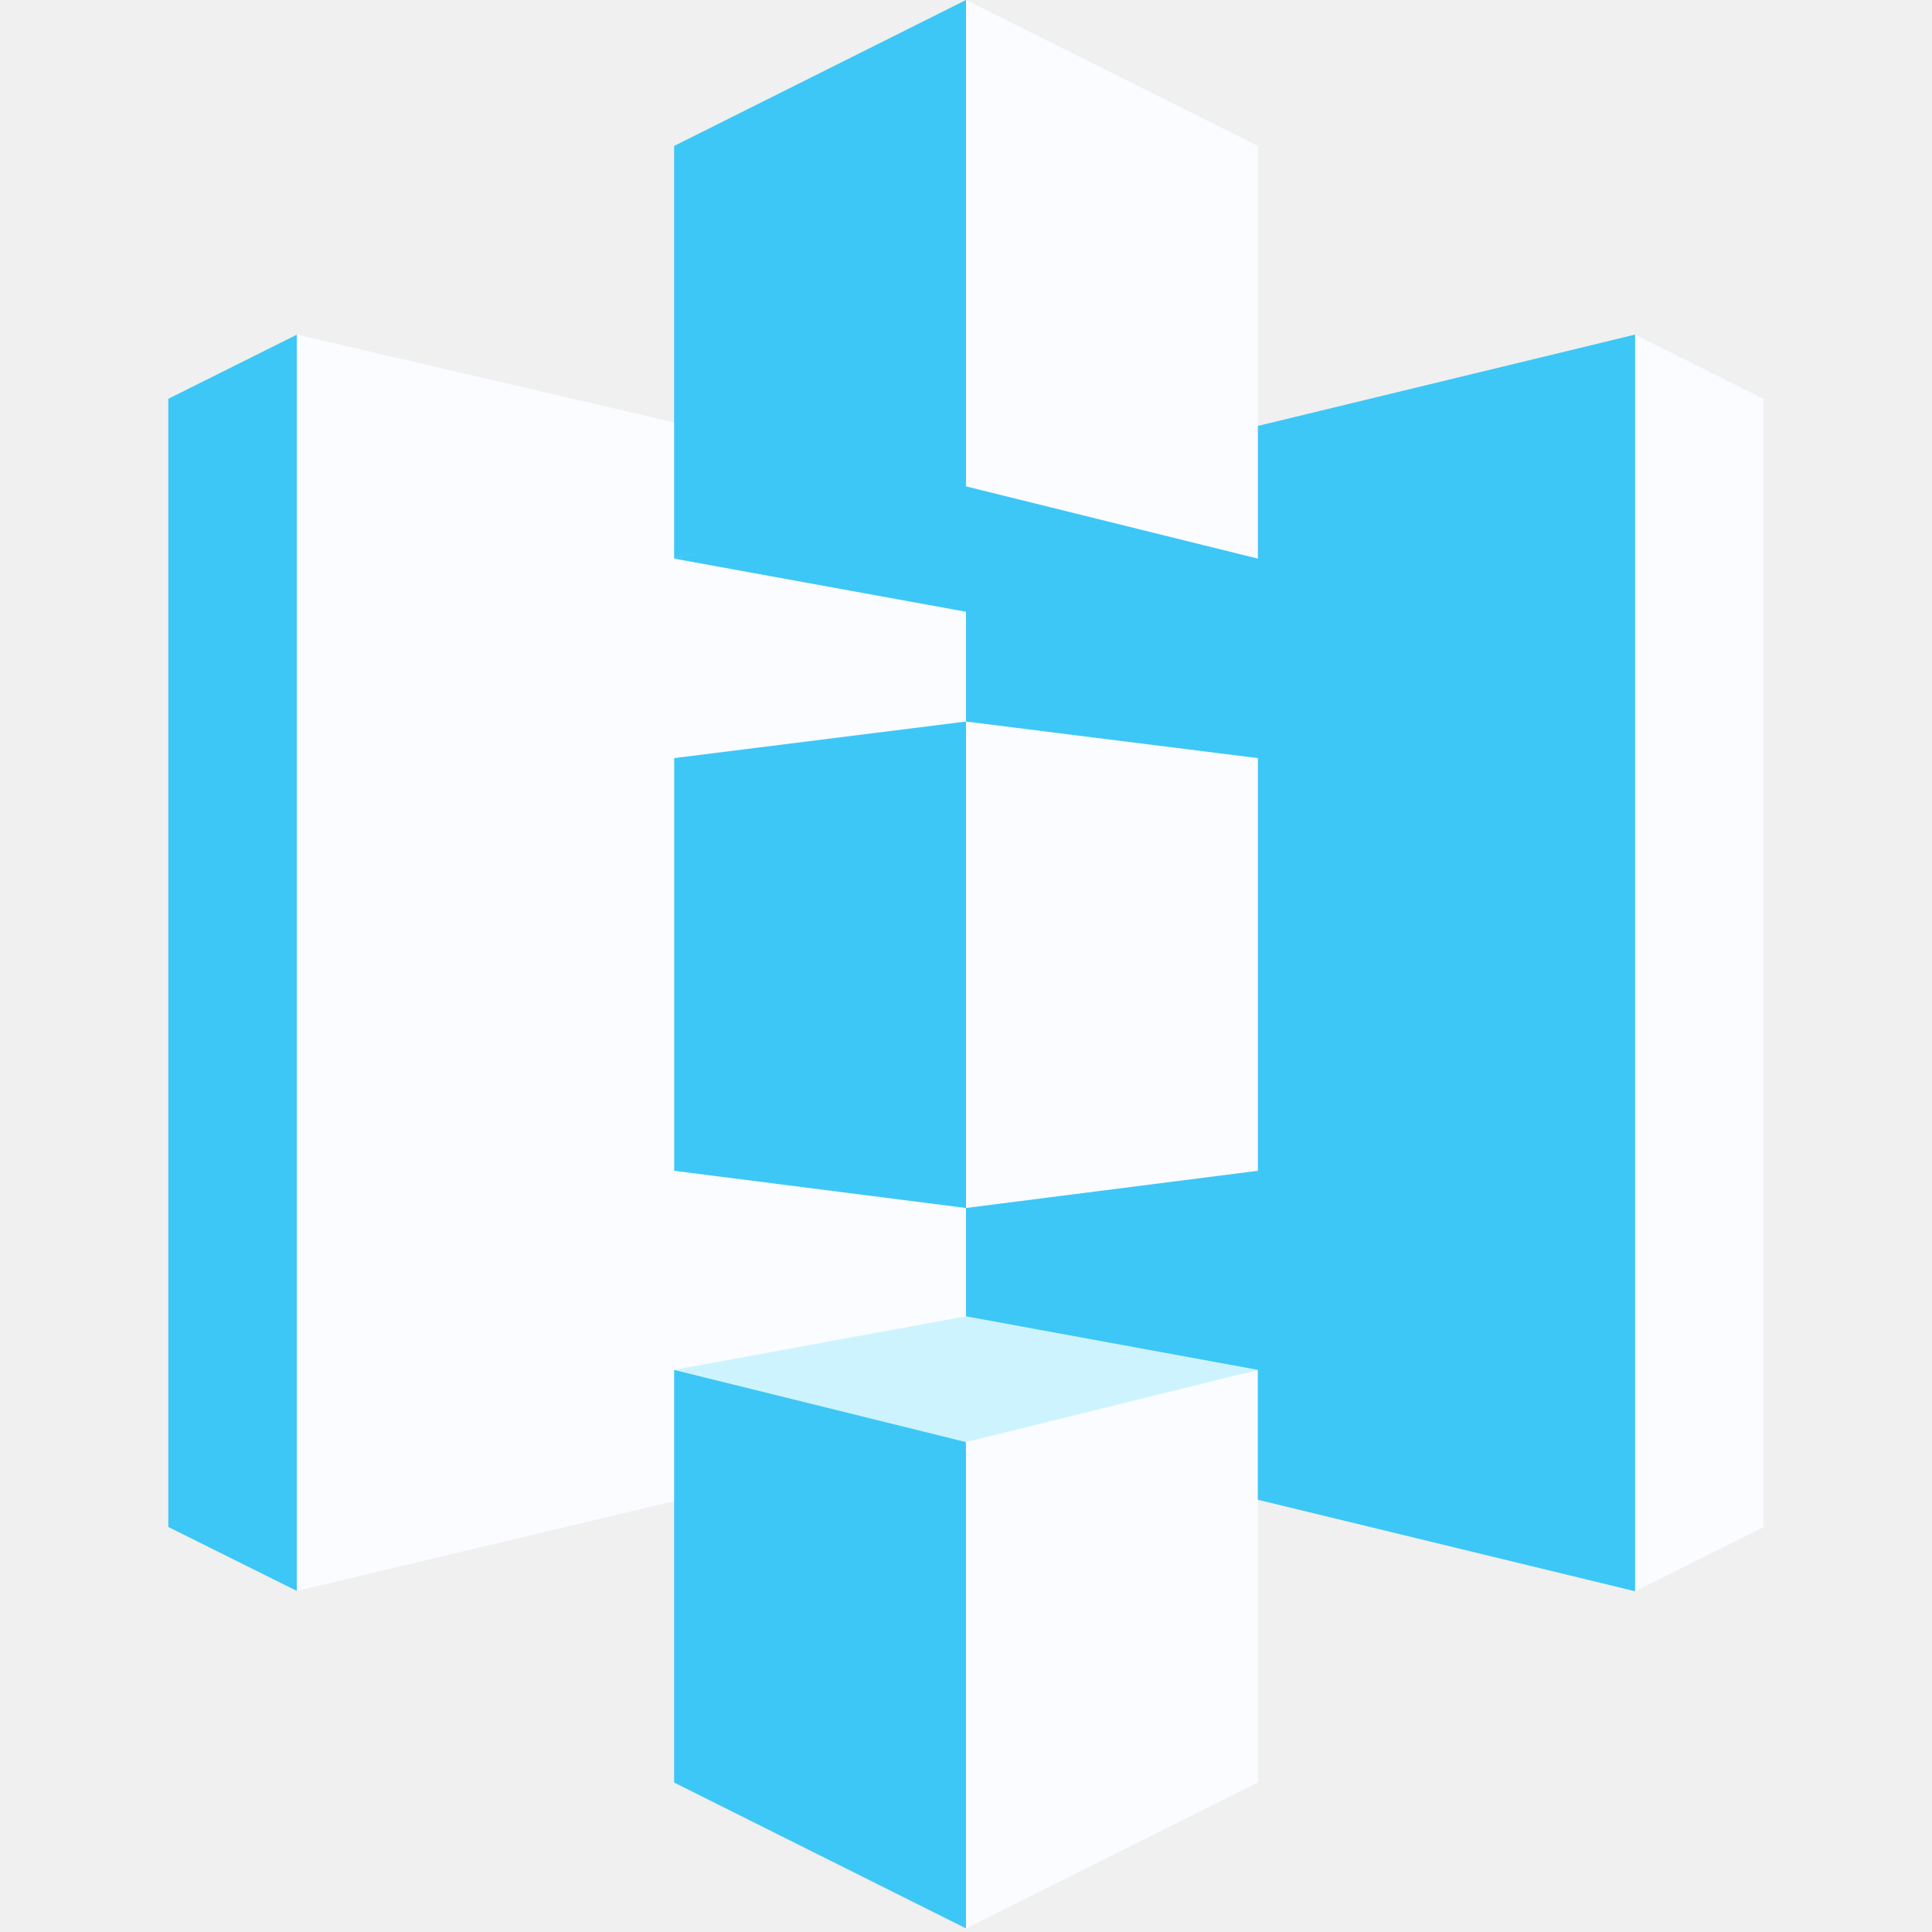
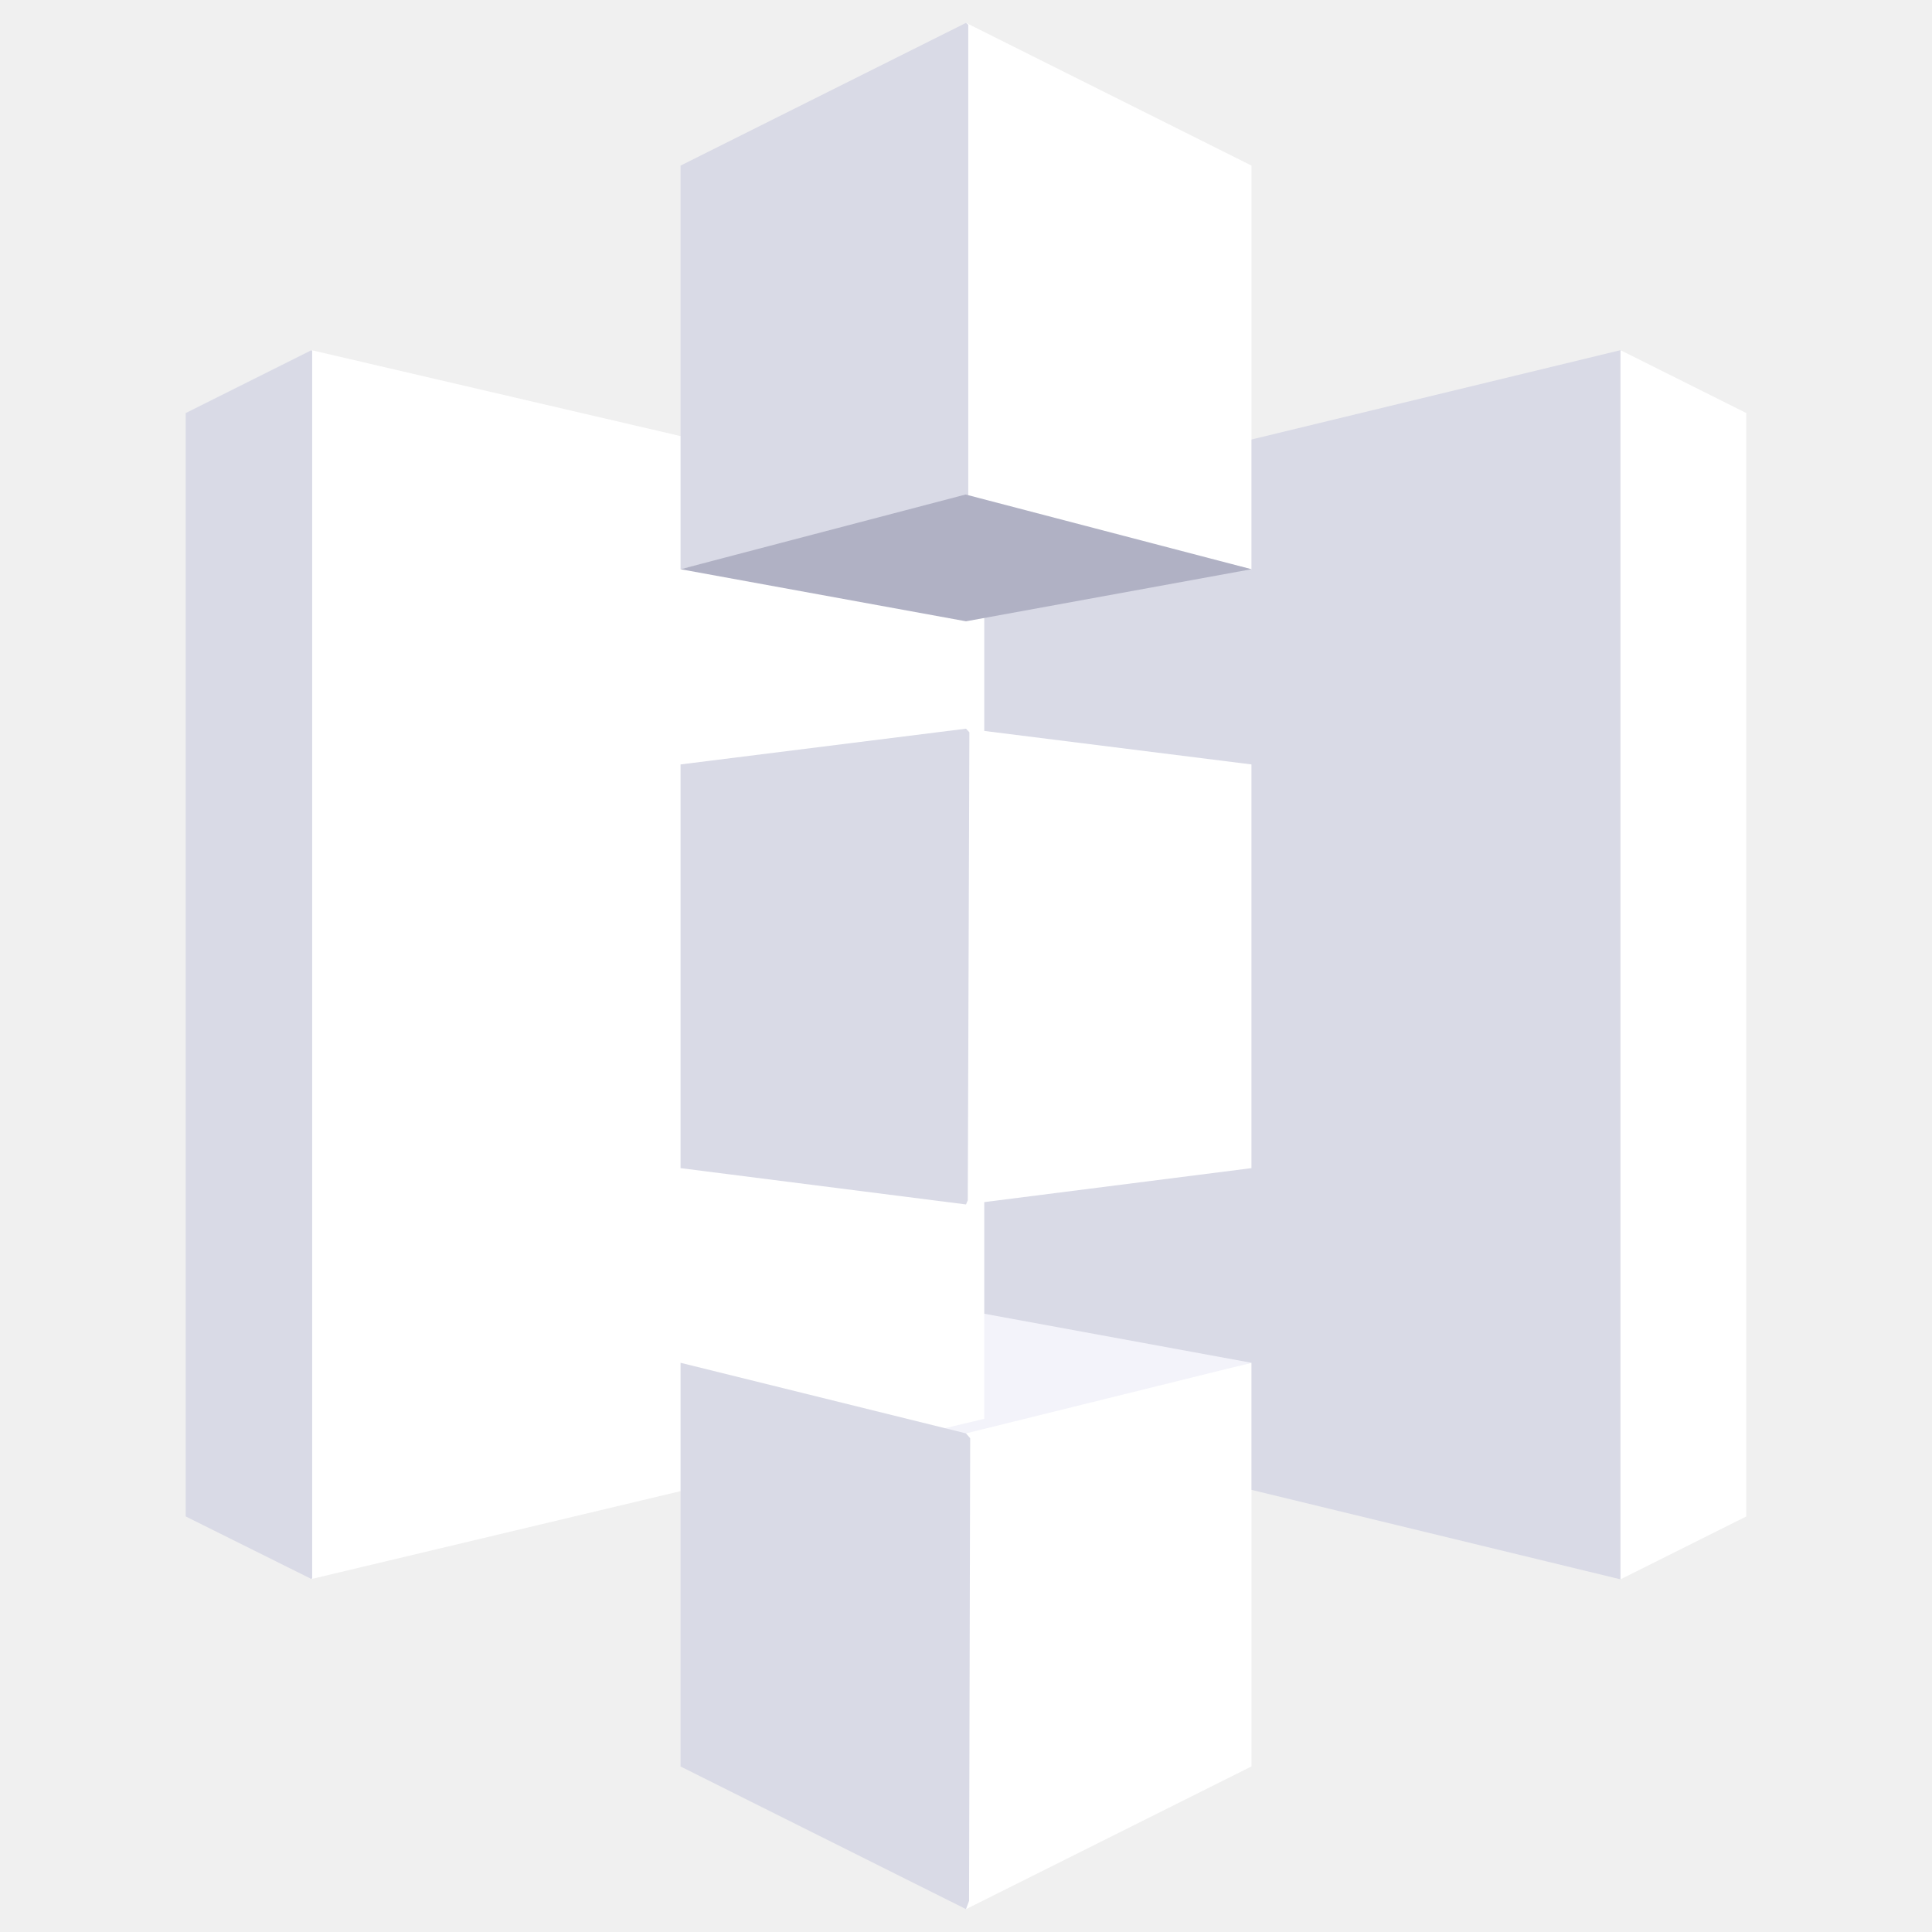
- <svg xmlns="http://www.w3.org/2000/svg" viewBox="0 0 28 28" fill="none">
-   <path d="m4.302 4.85-1.863.93v16.35l1.863.927.01-.013V4.862l-.01-.013Z" fill="#3DC7F6" />
-   <path d="m14.271 20.684-9.97 2.373V4.849l9.97 2.321v13.514Z" fill="#FAFCFF" />
-   <path d="m9.771 16.968 4.229.539.026-.061.024-6.934-.05-.055-4.229.53v5.981" fill="#3DC7F6" />
-   <path d="m14 20.71 9.698 2.352.015-.024V4.865l-.016-.016L14 7.197v13.514" fill="#3DC7F6" />
-   <path d="m18.23 16.968-4.23.539v-7.05l4.23.53v5.981Z" fill="#FAFCFF" />
-   <path d="m18.23 8.096-4.23.77-4.229-.77 4.223-1.107 4.236 1.107Z" fill="#3DC7F6" />
-   <path d="M18.23 19.853 14 19.077l-4.229.776 4.224 1.179 4.235-1.179Z" fill="#CDF4FE" />
-   <path d="M9.771 8.096 14 7.049l.034-.01V.029L14 0 9.77 2.115v5.98Z" fill="#3DC7F6" />
-   <path d="M18.23 8.096 14 7.049V0l4.23 2.115v5.98Z" fill="#FAFCFF" />
-   <path d="m14 27.948-4.23-2.114v-5.98L14 20.9l.062.07-.017 6.856-.045.122Z" fill="#3DC7F6" />
-   <path d="m14 27.948 4.229-2.114v-5.98l-4.23 1.046v7.048ZM23.697 4.85l1.863.932v16.35l-1.863.931V4.85Z" fill="#FAFCFF" />
+ <svg xmlns="http://www.w3.org/2000/svg" viewBox="0 0 24 24" fill="none">
+   <path d="M12 17.648L20.13 19.619L20.143 19.599L20.143 4.363L20.13 4.35L12 6.318V17.648Z" fill="#D9DAE6" />
+   <path d="M15.546 16.929L12 16.278L8.454 16.929L11.995 17.917L15.546 16.929Z" fill="#F3F3FA" />
+   <path fill-rule="evenodd" clip-rule="evenodd" d="M15.546 7.072L12 6.194V0.284L15.546 2.057V7.072ZM3.869 19.615L12.227 17.625V14.933L15.546 14.511V9.496L12.227 9.08V6.296L3.869 4.35V19.615ZM15.546 21.943L12 23.716V17.806L15.546 16.929V21.943ZM21.693 5.131L20.13 4.35V19.619L21.693 18.838V5.131Z" fill="white" />
+   <path fill-rule="evenodd" clip-rule="evenodd" d="M8.454 7.072L12 6.194L12.028 6.185V0.308L12 0.284L8.454 2.057V7.072ZM2.307 5.131L3.869 4.35L3.878 4.36V19.604L3.869 19.615L2.307 18.838V5.131ZM12 14.962L8.454 14.511V9.496L12 9.052L12.042 9.097L12.022 14.911L12 14.962ZM8.454 21.944L12 23.716L12.038 23.613L12.052 17.866L12 17.806L8.454 16.929V21.944Z" fill="#D9DAE6" />
+   <path d="M15.546 7.071L12 7.718L8.454 7.071L11.995 6.143L15.546 7.071Z" fill="#B0B1C4" />
</svg>
